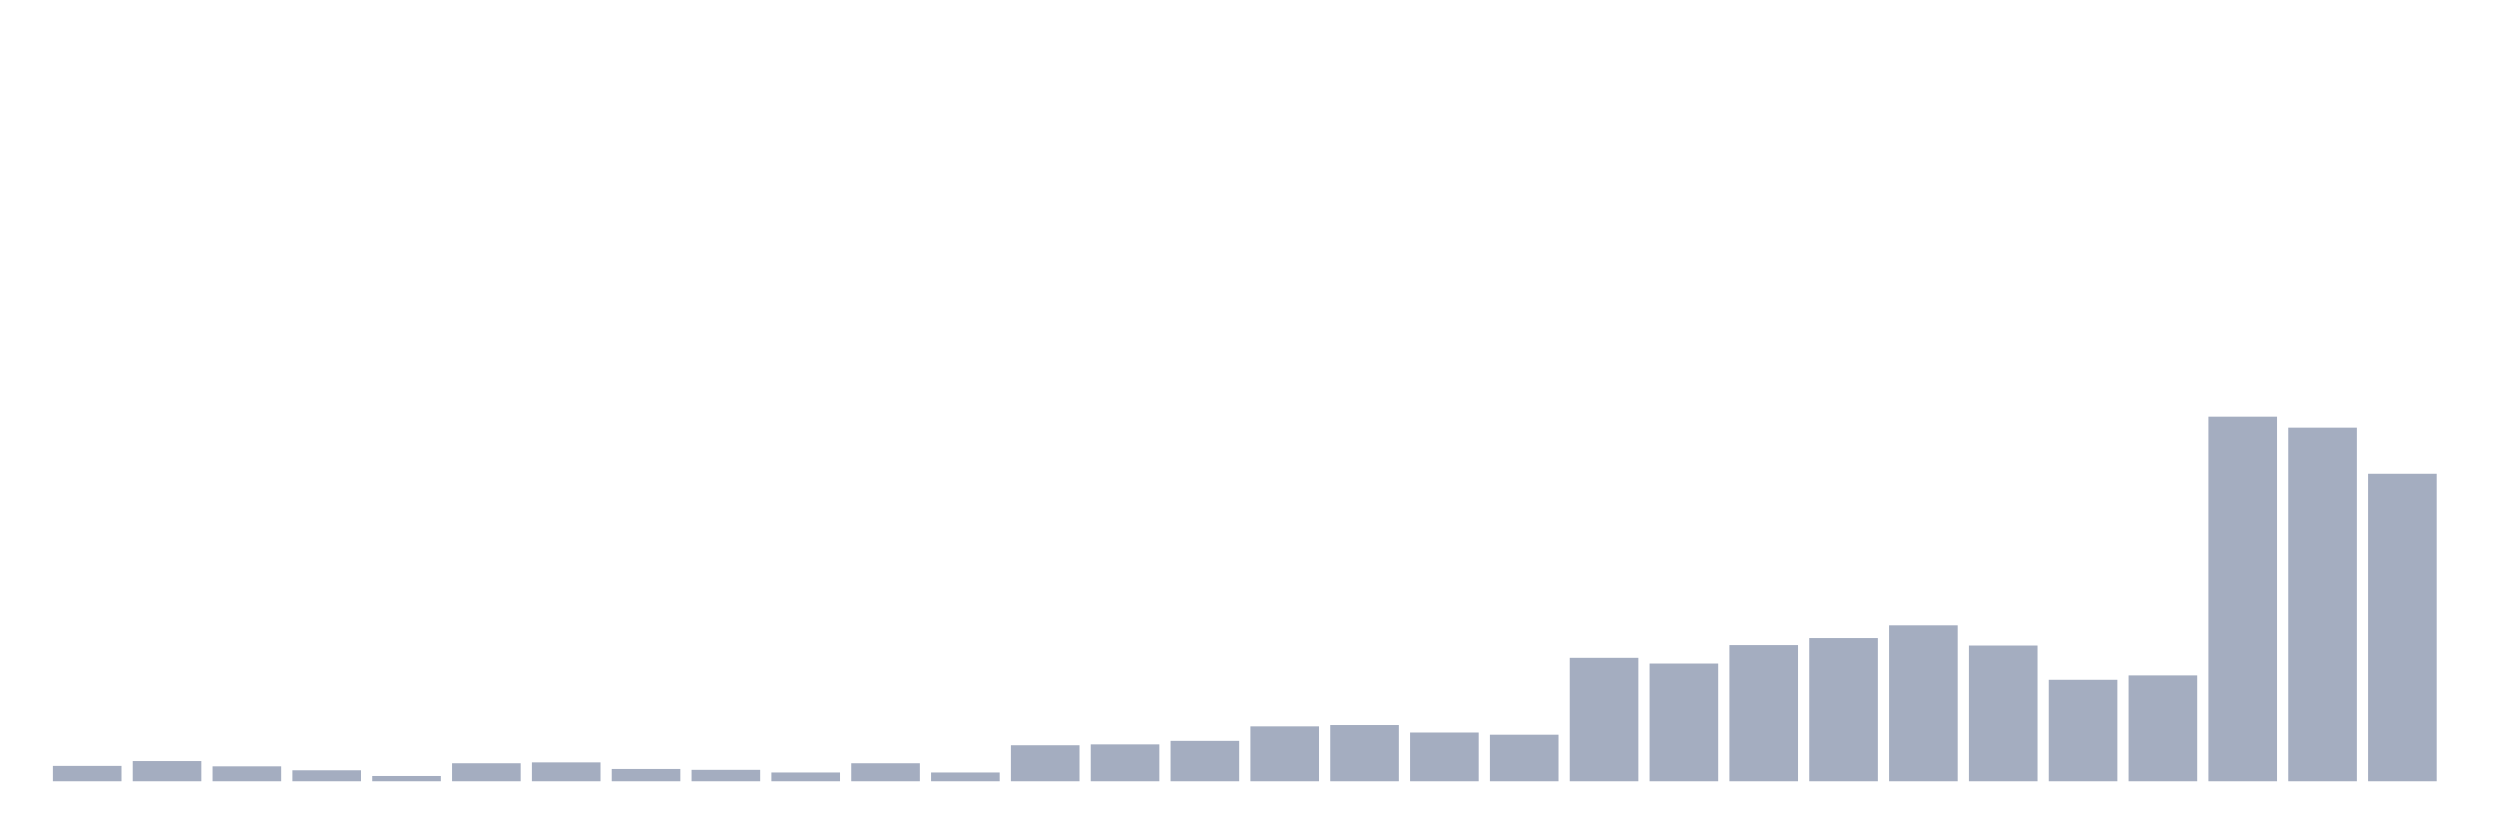
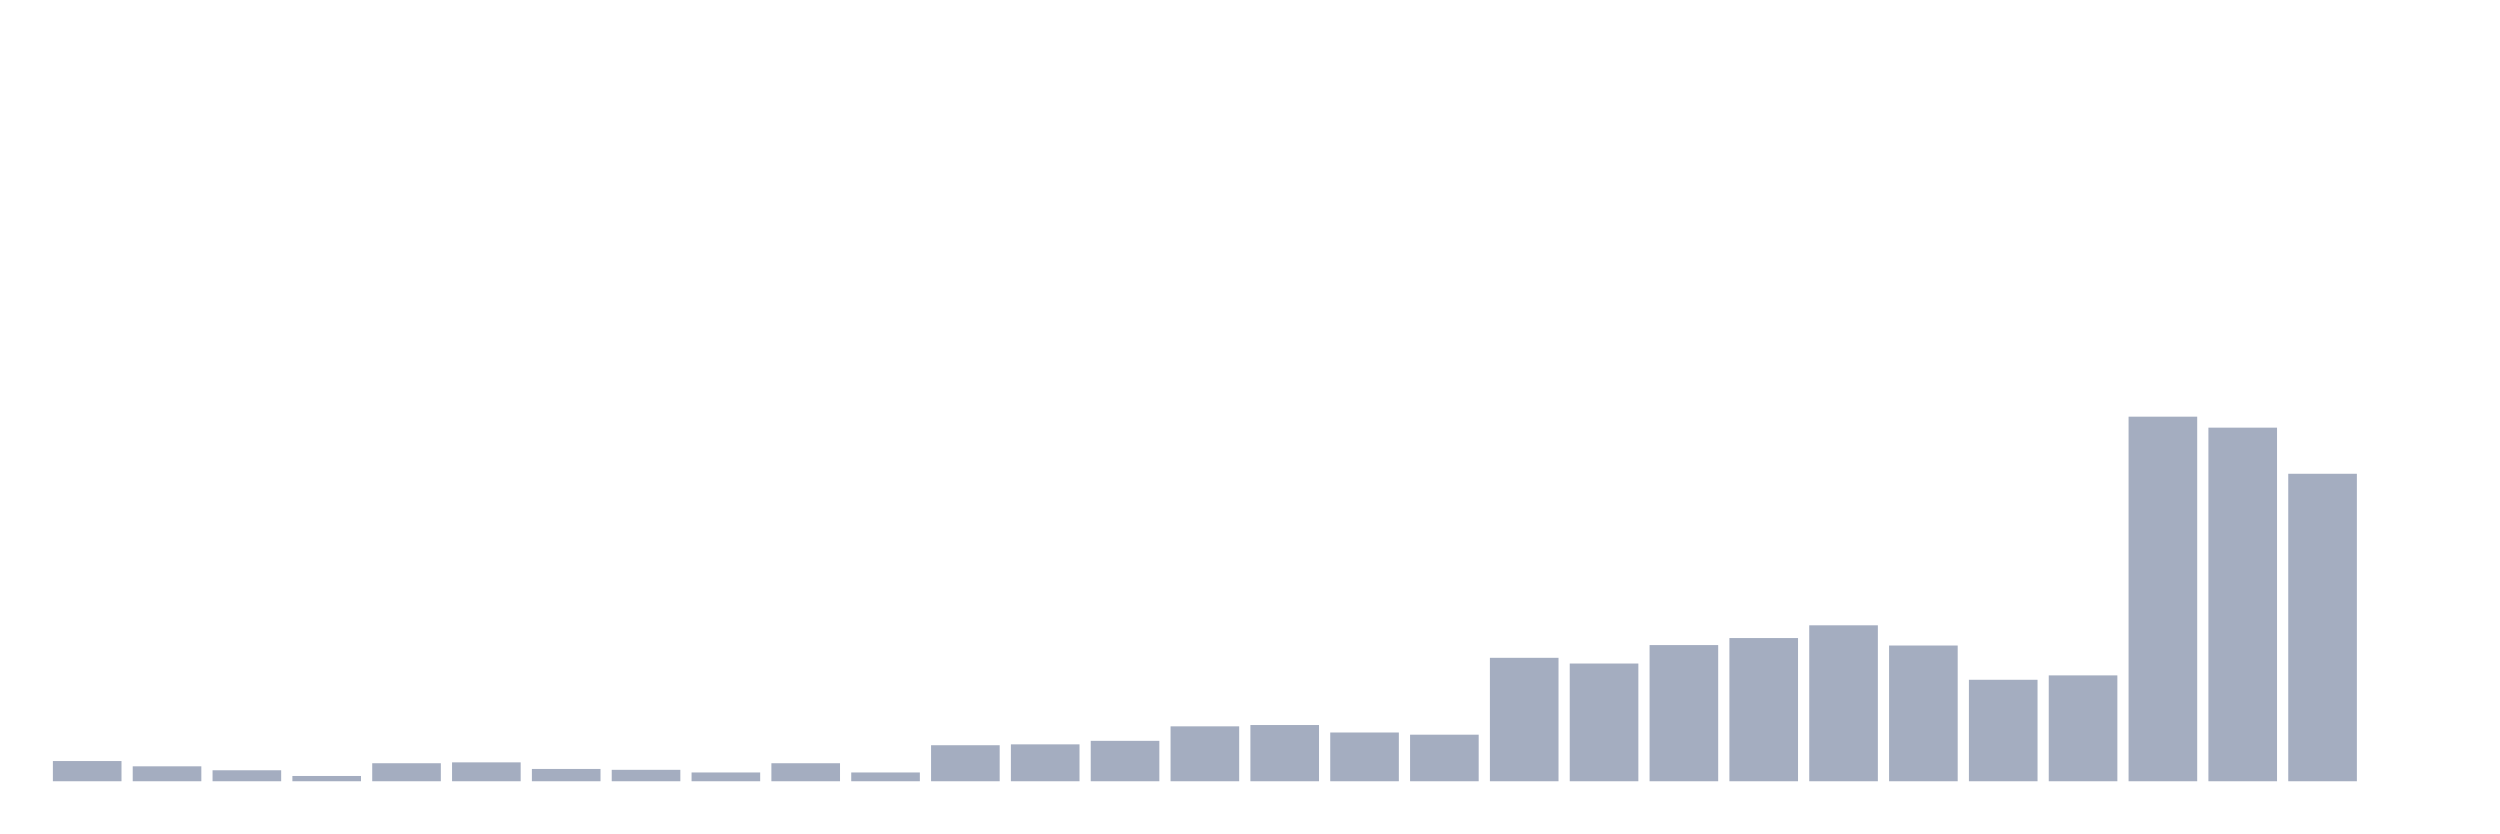
<svg xmlns="http://www.w3.org/2000/svg" viewBox="0 0 480 160">
  <g transform="translate(10,10)">
-     <rect class="bar" x="0.153" width="13.175" y="137.048" height="2.952" fill="rgb(164,173,192)" />
-     <rect class="bar" x="15.482" width="13.175" y="136.12" height="3.88" fill="rgb(164,173,192)" />
-     <rect class="bar" x="30.81" width="13.175" y="137.133" height="2.867" fill="rgb(164,173,192)" />
-     <rect class="bar" x="46.138" width="13.175" y="137.892" height="2.108" fill="rgb(164,173,192)" />
-     <rect class="bar" x="61.466" width="13.175" y="138.988" height="1.012" fill="rgb(164,173,192)" />
-     <rect class="bar" x="76.794" width="13.175" y="136.542" height="3.458" fill="rgb(164,173,192)" />
-     <rect class="bar" x="92.123" width="13.175" y="136.373" height="3.627" fill="rgb(164,173,192)" />
-     <rect class="bar" x="107.451" width="13.175" y="137.639" height="2.361" fill="rgb(164,173,192)" />
-     <rect class="bar" x="122.779" width="13.175" y="137.807" height="2.193" fill="rgb(164,173,192)" />
-     <rect class="bar" x="138.107" width="13.175" y="138.313" height="1.687" fill="rgb(164,173,192)" />
-     <rect class="bar" x="153.436" width="13.175" y="136.542" height="3.458" fill="rgb(164,173,192)" />
-     <rect class="bar" x="168.764" width="13.175" y="138.313" height="1.687" fill="rgb(164,173,192)" />
-     <rect class="bar" x="184.092" width="13.175" y="133.084" height="6.916" fill="rgb(164,173,192)" />
-     <rect class="bar" x="199.42" width="13.175" y="132.916" height="7.084" fill="rgb(164,173,192)" />
-     <rect class="bar" x="214.748" width="13.175" y="132.241" height="7.759" fill="rgb(164,173,192)" />
-     <rect class="bar" x="230.077" width="13.175" y="129.458" height="10.542" fill="rgb(164,173,192)" />
-     <rect class="bar" x="245.405" width="13.175" y="129.205" height="10.795" fill="rgb(164,173,192)" />
-     <rect class="bar" x="260.733" width="13.175" y="130.639" height="9.361" fill="rgb(164,173,192)" />
-     <rect class="bar" x="276.061" width="13.175" y="131.06" height="8.94" fill="rgb(164,173,192)" />
-     <rect class="bar" x="291.39" width="13.175" y="116.301" height="23.699" fill="rgb(164,173,192)" />
-     <rect class="bar" x="306.718" width="13.175" y="117.398" height="22.602" fill="rgb(164,173,192)" />
-     <rect class="bar" x="322.046" width="13.175" y="113.855" height="26.145" fill="rgb(164,173,192)" />
-     <rect class="bar" x="337.374" width="13.175" y="112.506" height="27.494" fill="rgb(164,173,192)" />
-     <rect class="bar" x="352.702" width="13.175" y="110.06" height="29.94" fill="rgb(164,173,192)" />
-     <rect class="bar" x="368.031" width="13.175" y="113.94" height="26.06" fill="rgb(164,173,192)" />
-     <rect class="bar" x="383.359" width="13.175" y="120.518" height="19.482" fill="rgb(164,173,192)" />
-     <rect class="bar" x="398.687" width="13.175" y="119.675" height="20.325" fill="rgb(164,173,192)" />
-     <rect class="bar" x="414.015" width="13.175" y="70" height="70" fill="rgb(164,173,192)" />
-     <rect class="bar" x="429.344" width="13.175" y="72.108" height="67.892" fill="rgb(164,173,192)" />
-     <rect class="bar" x="444.672" width="13.175" y="80.964" height="59.036" fill="rgb(164,173,192)" />
+     <rect class="bar" x="0.153" width="13.175" y="136.12" height="3.88" fill="rgb(164,173,192)" />
+     <rect class="bar" x="15.482" width="13.175" y="137.133" height="2.867" fill="rgb(164,173,192)" />
+     <rect class="bar" x="30.81" width="13.175" y="137.892" height="2.108" fill="rgb(164,173,192)" />
+     <rect class="bar" x="46.138" width="13.175" y="138.988" height="1.012" fill="rgb(164,173,192)" />
+     <rect class="bar" x="61.466" width="13.175" y="136.542" height="3.458" fill="rgb(164,173,192)" />
+     <rect class="bar" x="76.794" width="13.175" y="136.373" height="3.627" fill="rgb(164,173,192)" />
+     <rect class="bar" x="92.123" width="13.175" y="137.639" height="2.361" fill="rgb(164,173,192)" />
+     <rect class="bar" x="107.451" width="13.175" y="137.807" height="2.193" fill="rgb(164,173,192)" />
+     <rect class="bar" x="122.779" width="13.175" y="138.313" height="1.687" fill="rgb(164,173,192)" />
+     <rect class="bar" x="138.107" width="13.175" y="136.542" height="3.458" fill="rgb(164,173,192)" />
+     <rect class="bar" x="153.436" width="13.175" y="138.313" height="1.687" fill="rgb(164,173,192)" />
+     <rect class="bar" x="168.764" width="13.175" y="133.084" height="6.916" fill="rgb(164,173,192)" />
+     <rect class="bar" x="184.092" width="13.175" y="132.916" height="7.084" fill="rgb(164,173,192)" />
+     <rect class="bar" x="199.42" width="13.175" y="132.241" height="7.759" fill="rgb(164,173,192)" />
+     <rect class="bar" x="214.748" width="13.175" y="129.458" height="10.542" fill="rgb(164,173,192)" />
+     <rect class="bar" x="230.077" width="13.175" y="129.205" height="10.795" fill="rgb(164,173,192)" />
+     <rect class="bar" x="245.405" width="13.175" y="130.639" height="9.361" fill="rgb(164,173,192)" />
+     <rect class="bar" x="260.733" width="13.175" y="131.06" height="8.94" fill="rgb(164,173,192)" />
+     <rect class="bar" x="276.061" width="13.175" y="116.301" height="23.699" fill="rgb(164,173,192)" />
+     <rect class="bar" x="291.39" width="13.175" y="117.398" height="22.602" fill="rgb(164,173,192)" />
+     <rect class="bar" x="306.718" width="13.175" y="113.855" height="26.145" fill="rgb(164,173,192)" />
+     <rect class="bar" x="322.046" width="13.175" y="112.506" height="27.494" fill="rgb(164,173,192)" />
+     <rect class="bar" x="337.374" width="13.175" y="110.06" height="29.94" fill="rgb(164,173,192)" />
+     <rect class="bar" x="352.702" width="13.175" y="113.94" height="26.06" fill="rgb(164,173,192)" />
+     <rect class="bar" x="368.031" width="13.175" y="120.518" height="19.482" fill="rgb(164,173,192)" />
+     <rect class="bar" x="383.359" width="13.175" y="119.675" height="20.325" fill="rgb(164,173,192)" />
+     <rect class="bar" x="398.687" width="13.175" y="70" height="70" fill="rgb(164,173,192)" />
+     <rect class="bar" x="414.015" width="13.175" y="72.108" height="67.892" fill="rgb(164,173,192)" />
+     <rect class="bar" x="429.344" width="13.175" y="80.964" height="59.036" fill="rgb(164,173,192)" />
+     <rect class="bar" x="444.672" width="13.175" y="140" height="0" fill="rgb(164,173,192)" />
  </g>
</svg>
